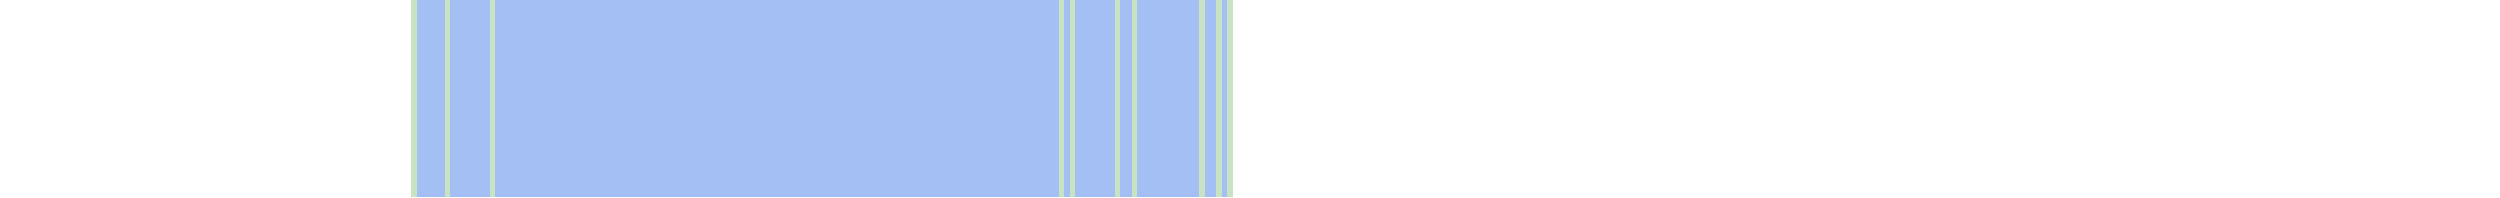
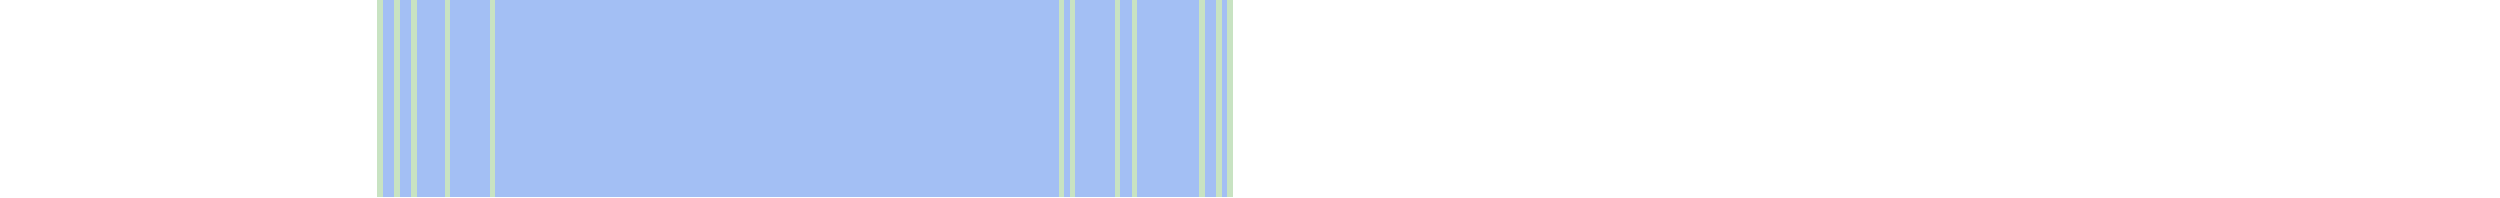
<svg xmlns="http://www.w3.org/2000/svg" viewBox="0 0 444 35" shape-rendering="crispEdges">
-   <rect y="0" x="73" width="146" height="35" fill="#a3bff4" />
+   <rect y="0" x="67" width="152" height="35" fill="#a3bff4" />
+   <rect y="0" x="67" width="1" height="35" fill="#c8e3c2" />
+   <rect y="0" x="70" width="1" height="35" fill="#c8e3c2" />
  <rect y="0" x="73" width="1" height="35" fill="#c8e3c2" />
  <rect y="0" x="79" width="1" height="35" fill="#c8e3c2" />
  <rect y="0" x="87" width="1" height="35" fill="#c8e3c2" />
  <rect y="0" x="188" width="1" height="35" fill="#c8e3c2" />
  <rect y="0" x="190" width="1" height="35" fill="#c8e3c2" />
  <rect y="0" x="198" width="1" height="35" fill="#c8e3c2" />
  <rect y="0" x="201" width="1" height="35" fill="#c8e3c2" />
  <rect y="0" x="213" width="1" height="35" fill="#c8e3c2" />
  <rect y="0" x="216" width="1" height="35" fill="#c8e3c2" />
  <rect y="0" x="218" width="1" height="35" fill="#c8e3c2" />
</svg>
